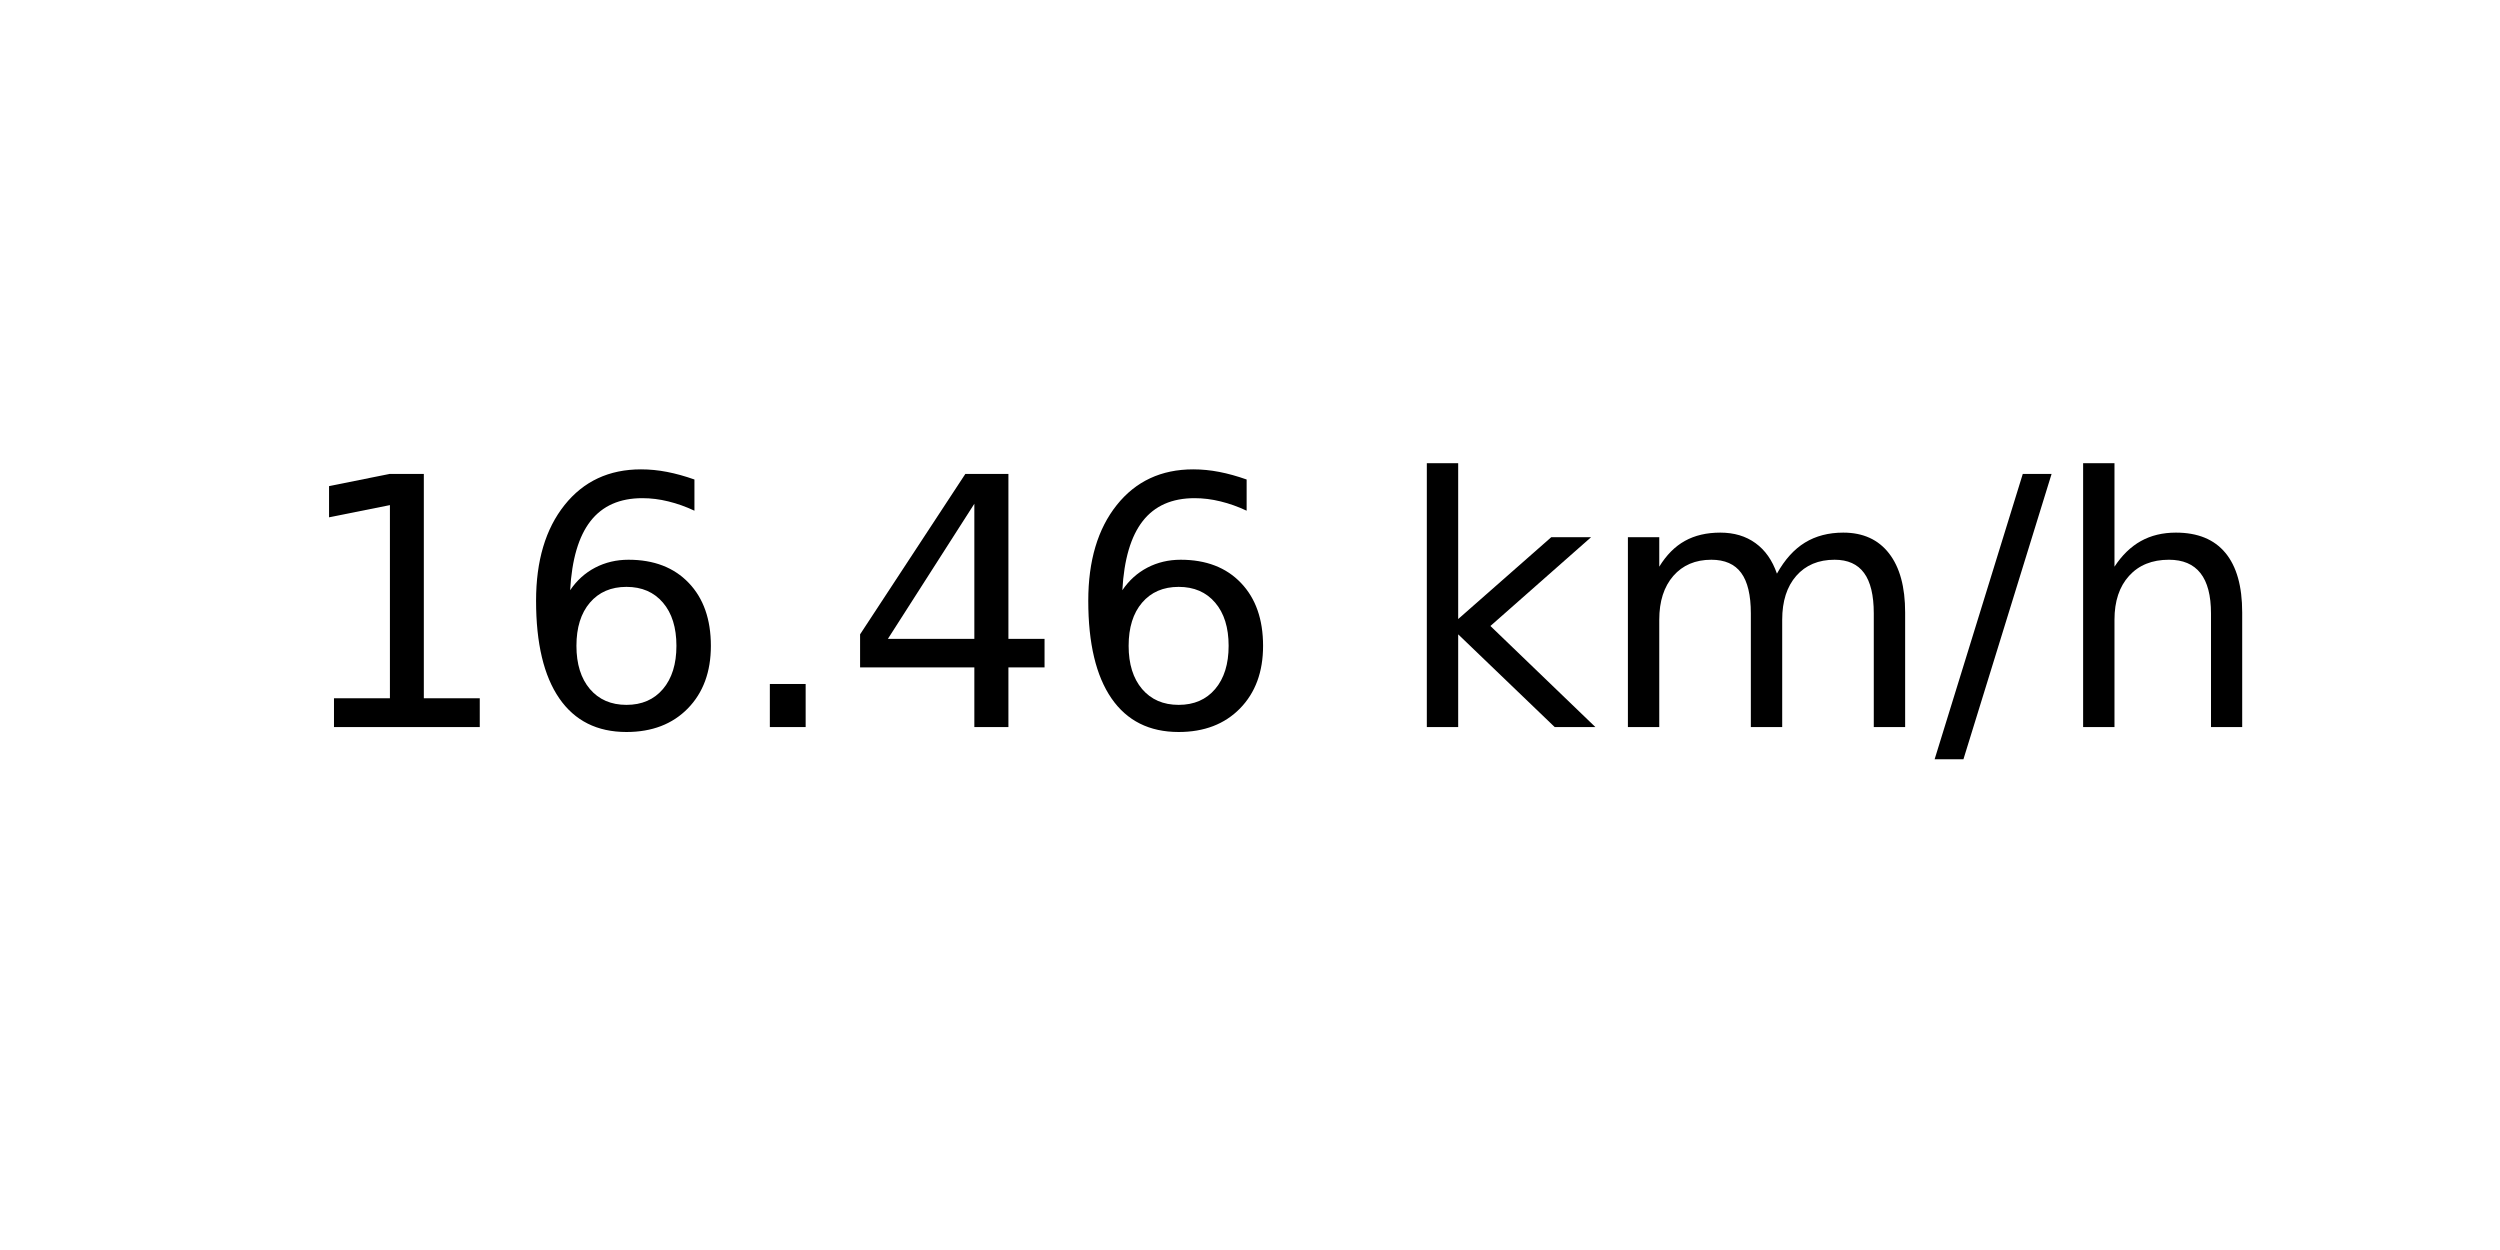
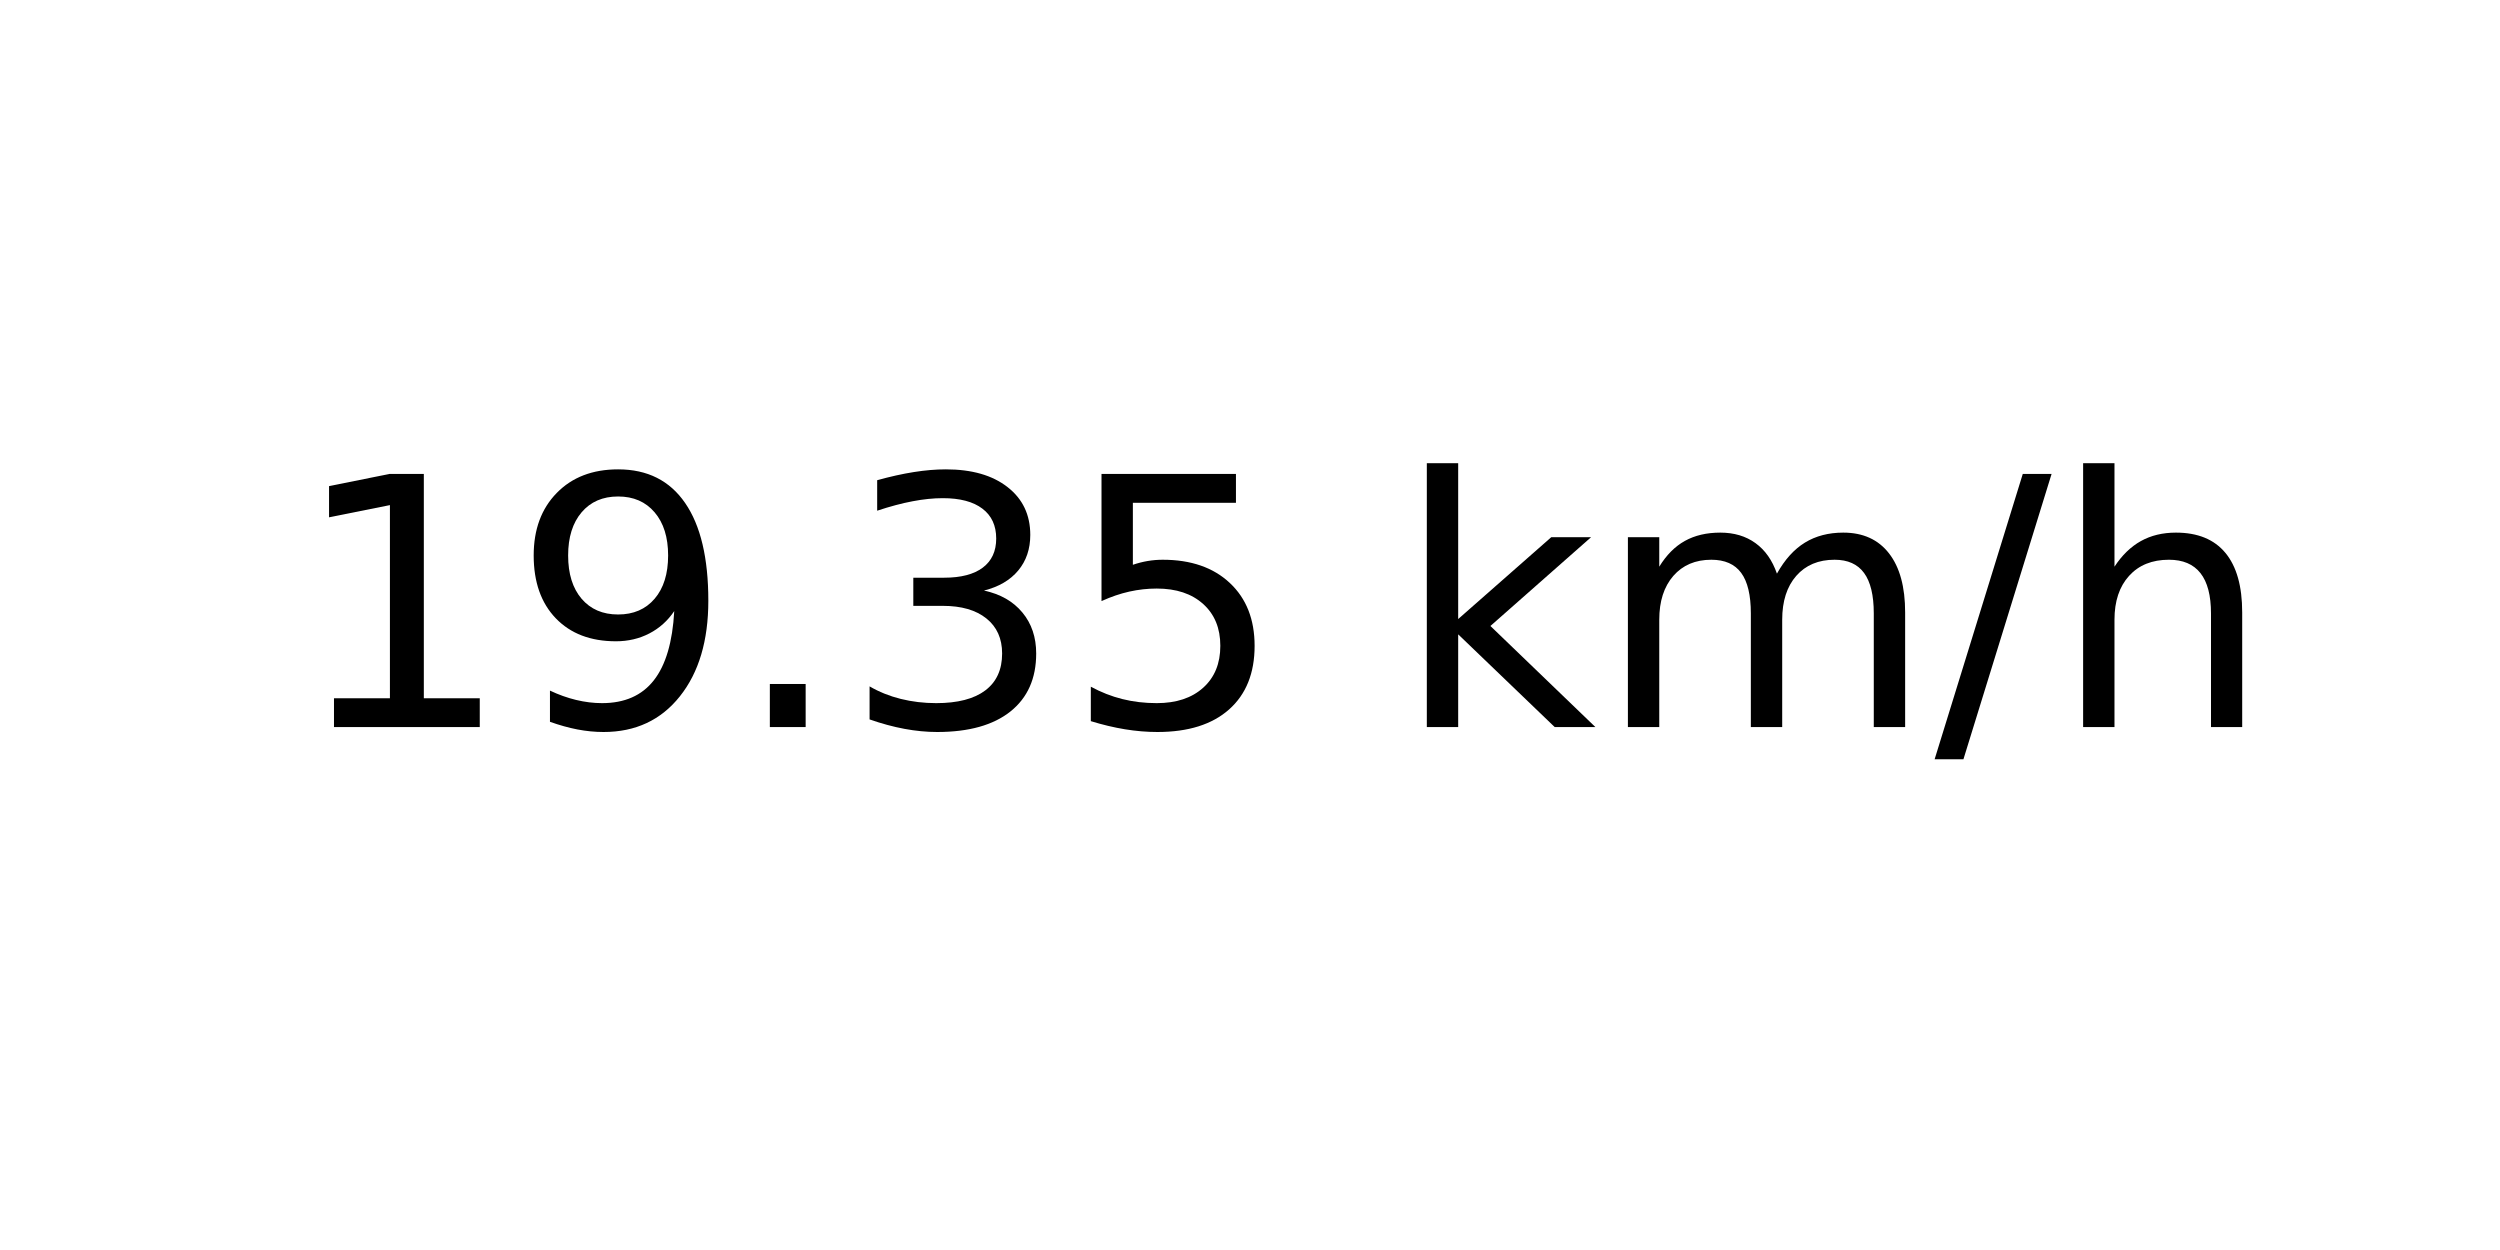
<svg xmlns="http://www.w3.org/2000/svg" xmlns:xlink="http://www.w3.org/1999/xlink" width="72pt" height="36pt" viewBox="0 0 72 36" version="1.1">
  <defs>
    <style type="text/css">*{stroke-linejoin: round; stroke-linecap: butt}</style>
  </defs>
  <g id="figure_1">
    <g id="axes_1">
      <g id="text_1">
        <g transform="translate(8.378125 20.93937) scale(0.1 -0.1)">
          <defs>
            <path id="DejaVuSans-31" d="M 794 531  L 1825 531  L 1825 4091  L 703 3866  L 703 4441  L 1819 4666  L 2450 4666  L 2450 531  L 3481 531  L 3481 0  L 794 0  L 794 531  z " transform="scale(0.015625)" />
-             <path id="DejaVuSans-36" d="M 2113 2584  Q 1688 2584 1439 2293  Q 1191 2003 1191 1497  Q 1191 994 1439 701  Q 1688 409 2113 409  Q 2538 409 2786 701  Q 3034 994 3034 1497  Q 3034 2003 2786 2293  Q 2538 2584 2113 2584  z M 3366 4563  L 3366 3988  Q 3128 4100 2886 4159  Q 2644 4219 2406 4219  Q 1781 4219 1451 3797  Q 1122 3375 1075 2522  Q 1259 2794 1537 2939  Q 1816 3084 2150 3084  Q 2853 3084 3261 2657  Q 3669 2231 3669 1497  Q 3669 778 3244 343  Q 2819 -91 2113 -91  Q 1303 -91 875 529  Q 447 1150 447 2328  Q 447 3434 972 4092  Q 1497 4750 2381 4750  Q 2619 4750 2861 4703  Q 3103 4656 3366 4563  z " transform="scale(0.015625)" />
+             <path id="DejaVuSans-39" d="M 703 97  L 703 672  Q 941 559 1184 500  Q 1428 441 1663 441  Q 2288 441 2617 861  Q 2947 1281 2994 2138  Q 2813 1869 2534 1725  Q 2256 1581 1919 1581  Q 1219 1581 811 2004  Q 403 2428 403 3163  Q 403 3881 828 4315  Q 1253 4750 1959 4750  Q 2769 4750 3195 4129  Q 3622 3509 3622 2328  Q 3622 1225 3098 567  Q 2575 -91 1691 -91  Q 1453 -91 1209 -44  Q 966 3 703 97  z M 1959 2075  Q 2384 2075 2632 2365  Q 2881 2656 2881 3163  Q 2881 3666 2632 3958  Q 2384 4250 1959 4250  Q 1534 4250 1286 3958  Q 1038 3666 1038 3163  Q 1038 2656 1286 2365  Q 1534 2075 1959 2075  z " transform="scale(0.015625)" />
            <path id="DejaVuSans-2e" d="M 684 794  L 1344 794  L 1344 0  L 684 0  L 684 794  z " transform="scale(0.015625)" />
-             <path id="DejaVuSans-34" d="M 2419 4116  L 825 1625  L 2419 1625  L 2419 4116  z M 2253 4666  L 3047 4666  L 3047 1625  L 3713 1625  L 3713 1100  L 3047 1100  L 3047 0  L 2419 0  L 2419 1100  L 313 1100  L 313 1709  L 2253 4666  z " transform="scale(0.015625)" />
+             <path id="DejaVuSans-33" d="M 2597 2516  Q 3050 2419 3304 2112  Q 3559 1806 3559 1356  Q 3559 666 3084 287  Q 2609 -91 1734 -91  Q 1441 -91 1130 -33  Q 819 25 488 141  L 488 750  Q 750 597 1062 519  Q 1375 441 1716 441  Q 2309 441 2620 675  Q 2931 909 2931 1356  Q 2931 1769 2642 2001  Q 2353 2234 1838 2234  L 1294 2234  L 1294 2753  L 1863 2753  Q 2328 2753 2575 2939  Q 2822 3125 2822 3475  Q 2822 3834 2567 4026  Q 2313 4219 1838 4219  Q 1578 4219 1281 4162  Q 984 4106 628 3988  L 628 4550  Q 988 4650 1302 4700  Q 1616 4750 1894 4750  Q 2613 4750 3031 4423  Q 3450 4097 3450 3541  Q 3450 3153 3228 2886  Q 3006 2619 2597 2516  z " transform="scale(0.015625)" />
+             <path id="DejaVuSans-35" d="M 691 4666  L 3169 4666  L 3169 4134  L 1269 4134  L 1269 2991  Q 1406 3038 1543 3061  Q 1681 3084 1819 3084  Q 2600 3084 3056 2656  Q 3513 2228 3513 1497  Q 3513 744 3044 326  Q 2575 -91 1722 -91  Q 1428 -91 1123 -41  Q 819 9 494 109  L 494 744  Q 775 591 1075 516  Q 1375 441 1709 441  Q 2250 441 2565 725  Q 2881 1009 2881 1497  Q 2881 1984 2565 2268  Q 2250 2553 1709 2553  Q 1456 2553 1204 2497  Q 953 2441 691 2322  L 691 4666  z " transform="scale(0.015625)" />
            <path id="DejaVuSans-20" transform="scale(0.015625)" />
            <path id="DejaVuSans-6b" d="M 581 4863  L 1159 4863  L 1159 1991  L 2875 3500  L 3609 3500  L 1753 1863  L 3688 0  L 2938 0  L 1159 1709  L 1159 0  L 581 0  L 581 4863  z " transform="scale(0.015625)" />
            <path id="DejaVuSans-6d" d="M 3328 2828  Q 3544 3216 3844 3400  Q 4144 3584 4550 3584  Q 5097 3584 5394 3201  Q 5691 2819 5691 2113  L 5691 0  L 5113 0  L 5113 2094  Q 5113 2597 4934 2840  Q 4756 3084 4391 3084  Q 3944 3084 3684 2787  Q 3425 2491 3425 1978  L 3425 0  L 2847 0  L 2847 2094  Q 2847 2600 2669 2842  Q 2491 3084 2119 3084  Q 1678 3084 1418 2786  Q 1159 2488 1159 1978  L 1159 0  L 581 0  L 581 3500  L 1159 3500  L 1159 2956  Q 1356 3278 1631 3431  Q 1906 3584 2284 3584  Q 2666 3584 2933 3390  Q 3200 3197 3328 2828  z " transform="scale(0.015625)" />
            <path id="DejaVuSans-2f" d="M 1625 4666  L 2156 4666  L 531 -594  L 0 -594  L 1625 4666  z " transform="scale(0.015625)" />
            <path id="DejaVuSans-68" d="M 3513 2113  L 3513 0  L 2938 0  L 2938 2094  Q 2938 2591 2744 2837  Q 2550 3084 2163 3084  Q 1697 3084 1428 2787  Q 1159 2491 1159 1978  L 1159 0  L 581 0  L 581 4863  L 1159 4863  L 1159 2956  Q 1366 3272 1645 3428  Q 1925 3584 2291 3584  Q 2894 3584 3203 3211  Q 3513 2838 3513 2113  z " transform="scale(0.015625)" />
          </defs>
          <use xlink:href="#DejaVuSans-31" />
-           <use xlink:href="#DejaVuSans-36" x="63.623" />
+           <use xlink:href="#DejaVuSans-39" x="63.623" />
          <use xlink:href="#DejaVuSans-2e" x="127.246" />
-           <use xlink:href="#DejaVuSans-34" x="159.033" />
-           <use xlink:href="#DejaVuSans-36" x="222.656" />
+           <use xlink:href="#DejaVuSans-33" x="159.033" />
+           <use xlink:href="#DejaVuSans-35" x="222.656" />
          <use xlink:href="#DejaVuSans-20" x="286.279" />
          <use xlink:href="#DejaVuSans-6b" x="318.066" />
          <use xlink:href="#DejaVuSans-6d" x="375.977" />
          <use xlink:href="#DejaVuSans-2f" x="473.389" />
          <use xlink:href="#DejaVuSans-68" x="507.08" />
        </g>
      </g>
    </g>
  </g>
</svg>
